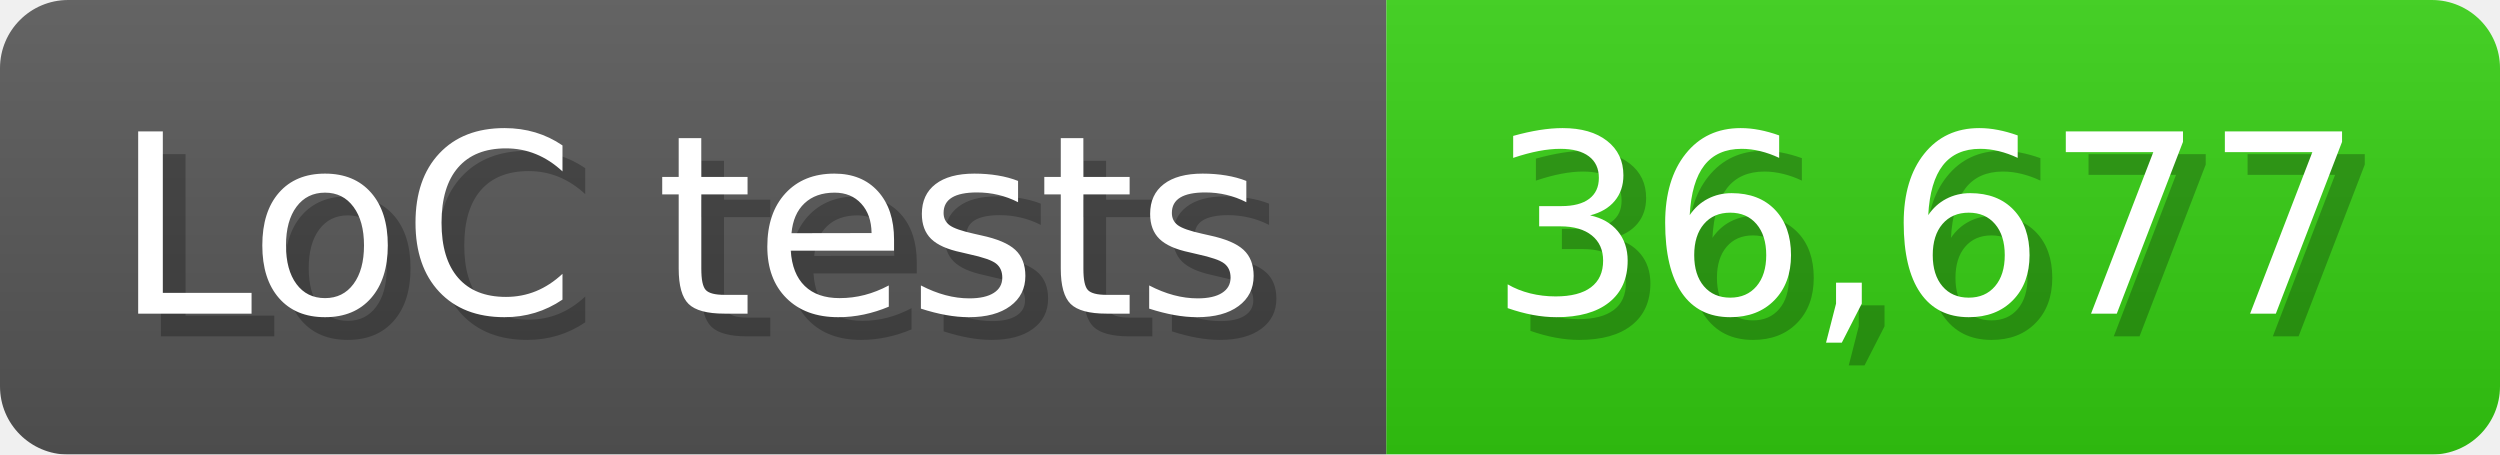
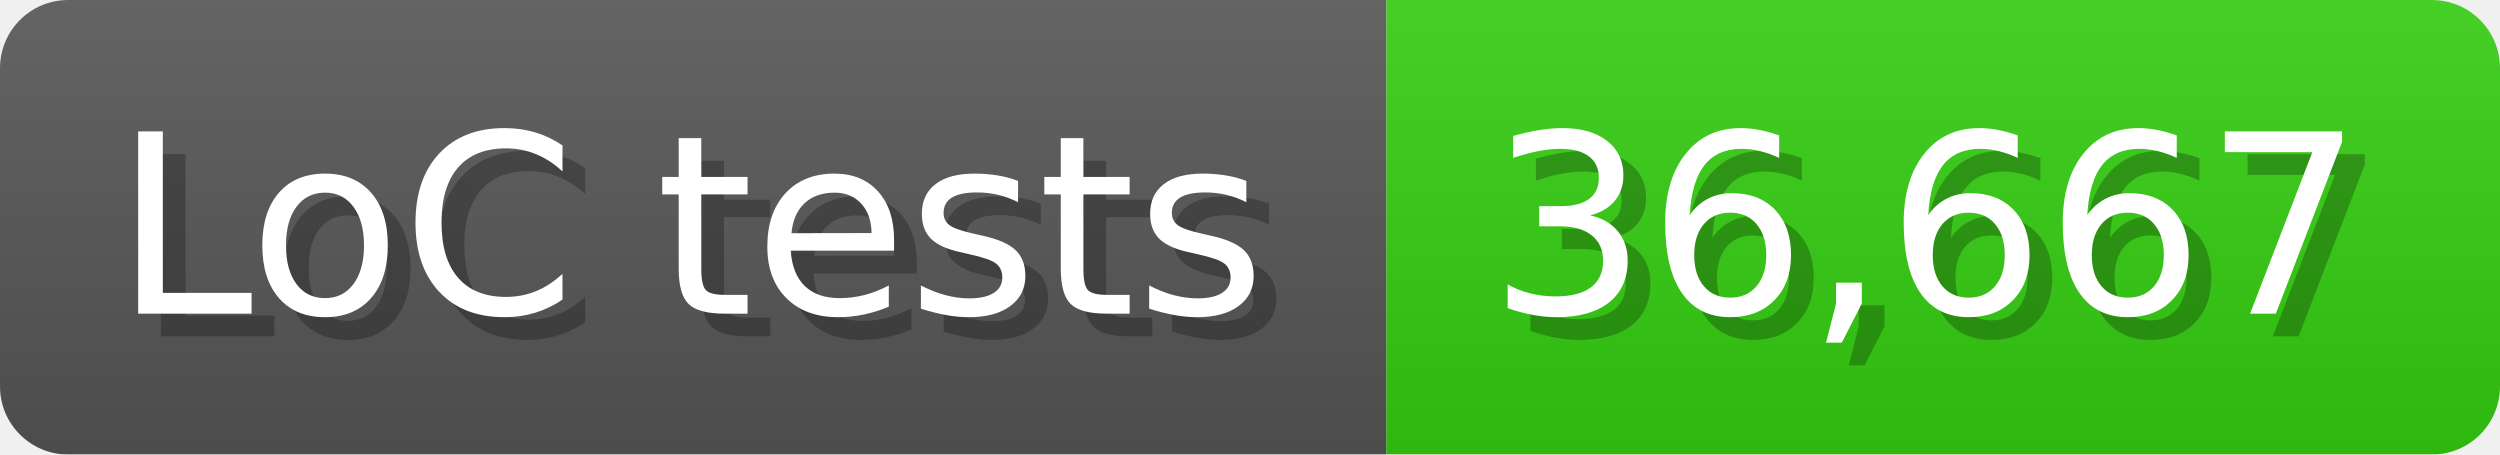
<svg xmlns="http://www.w3.org/2000/svg" width="110" height="20" viewBox="0 0 1100 200">
  <linearGradient id="a" x2="0" y2="100%">
    <stop offset="0" stop-opacity=".1" stop-color="#EEE" />
    <stop offset="1" stop-opacity=".1" />
  </linearGradient>
  <mask id="m">
    <rect width="1100" height="200" rx="30" fill="#FFF" />
  </mask>
  <g mask="url(#m)">
    <rect width="610" height="200" fill="#555" />
    <rect width="490" height="200" fill="#3C1" x="610" />
    <rect width="1100" height="200" fill="url(#a)" />
  </g>
  <g fill="#fff" text-anchor="start" font-family="Verdana,DejaVu Sans,sans-serif" font-size="110">
    <text x="60" y="148" textLength="510" fill="#000" opacity="0.25">LoC tests</text>
    <text x="50" y="138" textLength="510">LoC tests</text>
-     <text x="665" y="148" textLength="390" fill="#000" opacity="0.25">36,677</text>
-     <text x="655" y="138" textLength="390">36,677</text>
+     <text x="665" y="148" textLength="390" fill="#000" opacity="0.25">36,667</text>
+     <text x="655" y="138" textLength="390">36,667</text>
  </g>
</svg>
